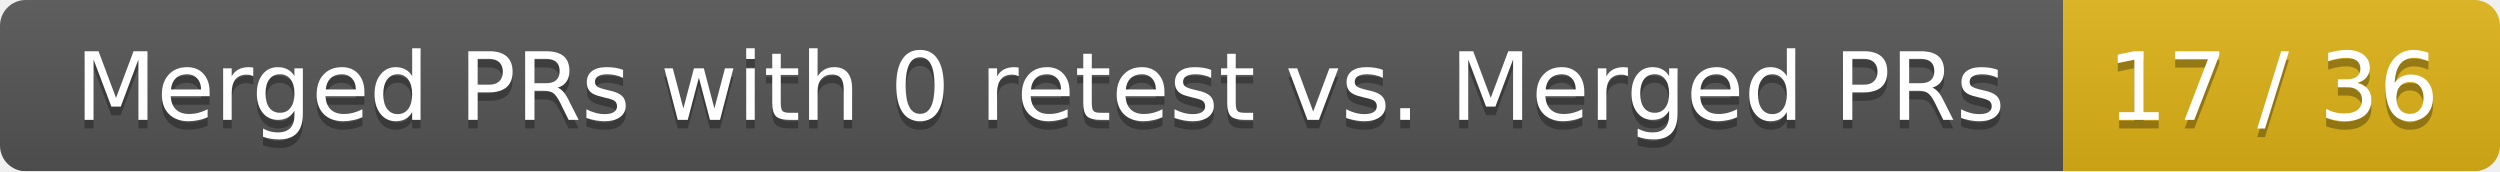
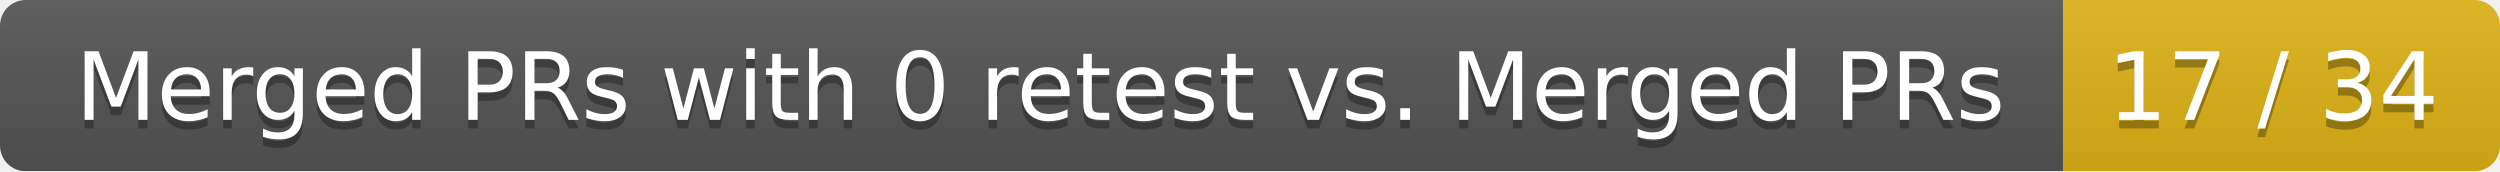
<svg xmlns="http://www.w3.org/2000/svg" width="292" height="20">
  <linearGradient id="smooth" x2="0" y2="100%">
    <stop offset="0" stop-color="#bbb" stop-opacity=".1" />
    <stop offset="1" stop-opacity=".1" />
  </linearGradient>
  <mask id="round">
    <rect width="292" height="20" rx="3" fill="#fff" />
  </mask>
  <g mask="url(#round)">
    <rect width="241" height="20" fill="#555" />
    <rect x="241" width="51" height="20" fill="#dfb317" />
    <rect width="292" height="20" fill="url(#smooth)" />
  </g>
  <g fill="#fff" text-anchor="middle" font-family="DejaVu Sans,Verdana,Geneva,sans-serif" font-size="11">
    <text x="121.5" y="15" fill="#010101" fill-opacity=".3">Merged PRs with 0 retest vs. Merged PRs</text>
    <text x="121.5" y="14">Merged PRs with 0 retest vs. Merged PRs</text>
-     <text x="265.5" y="15" fill="#010101" fill-opacity=".3">17 / 36</text>
-     <text x="265.5" y="14">17 / 36</text>
+     <text x="265.5" y="15" fill="#010101" fill-opacity=".3">17 / 34</text>
+     <text x="265.5" y="14">17 / 34</text>
  </g>
</svg>
